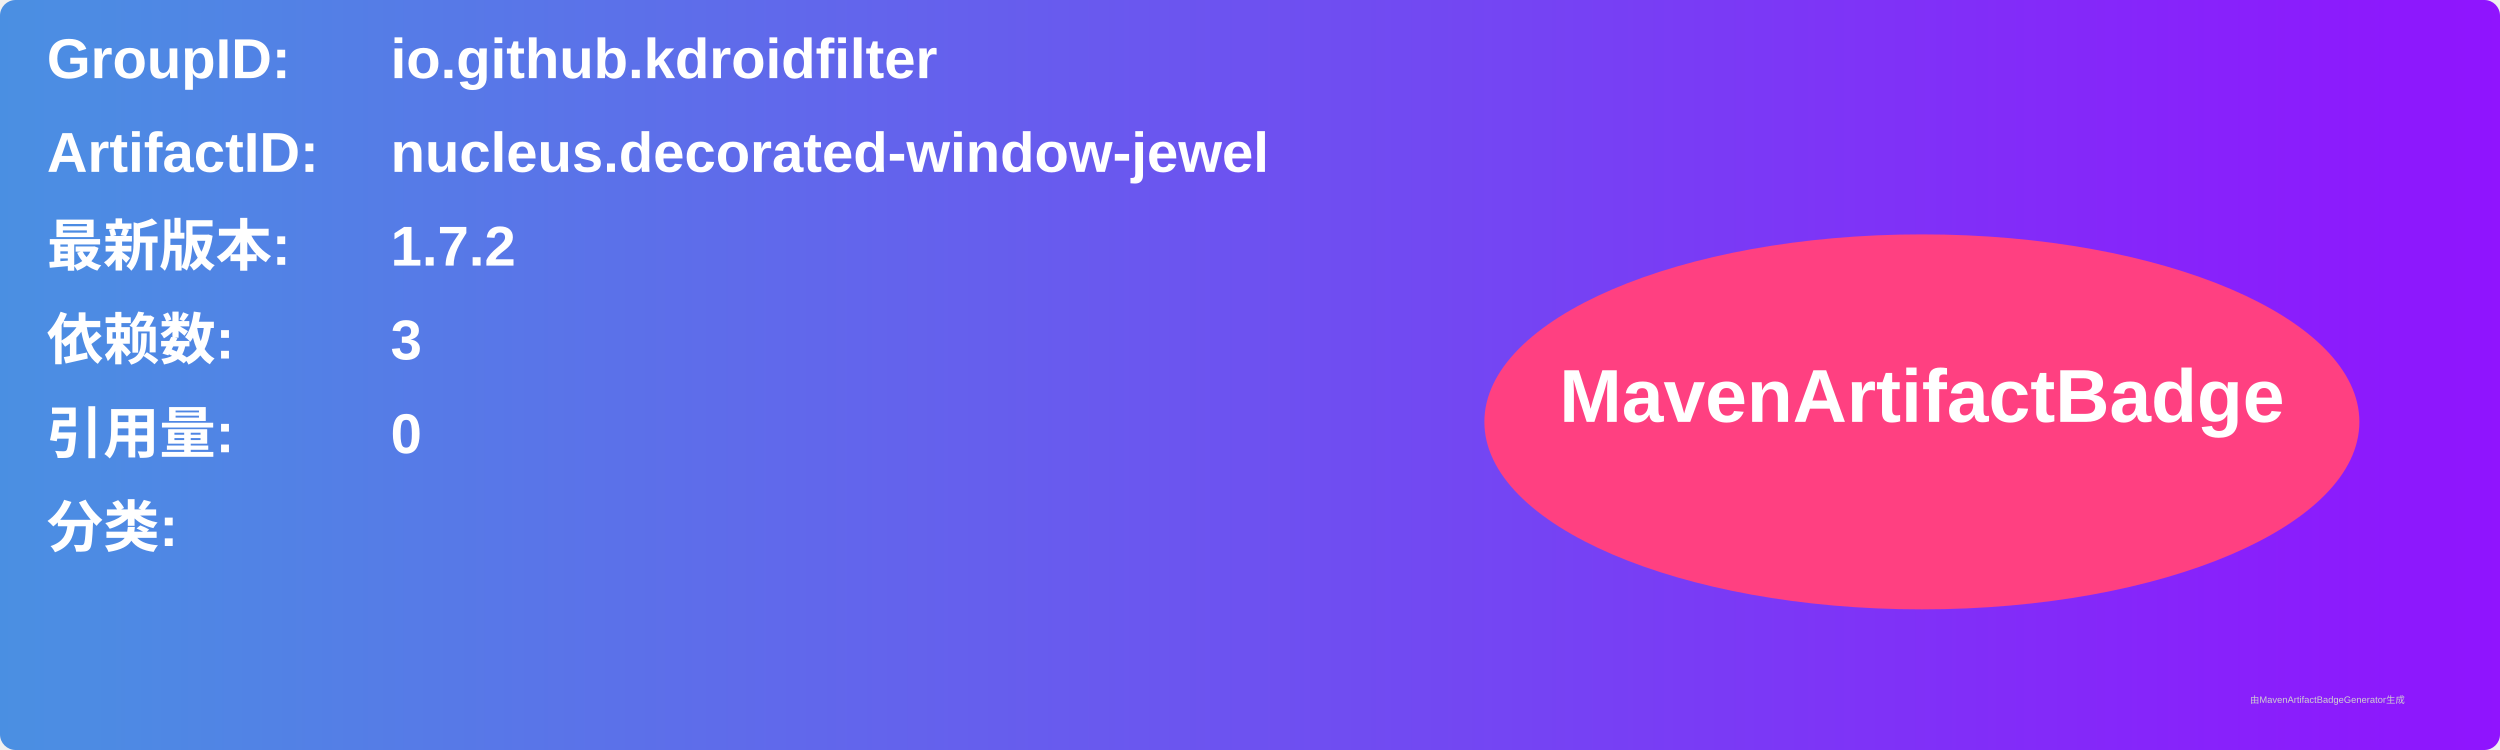
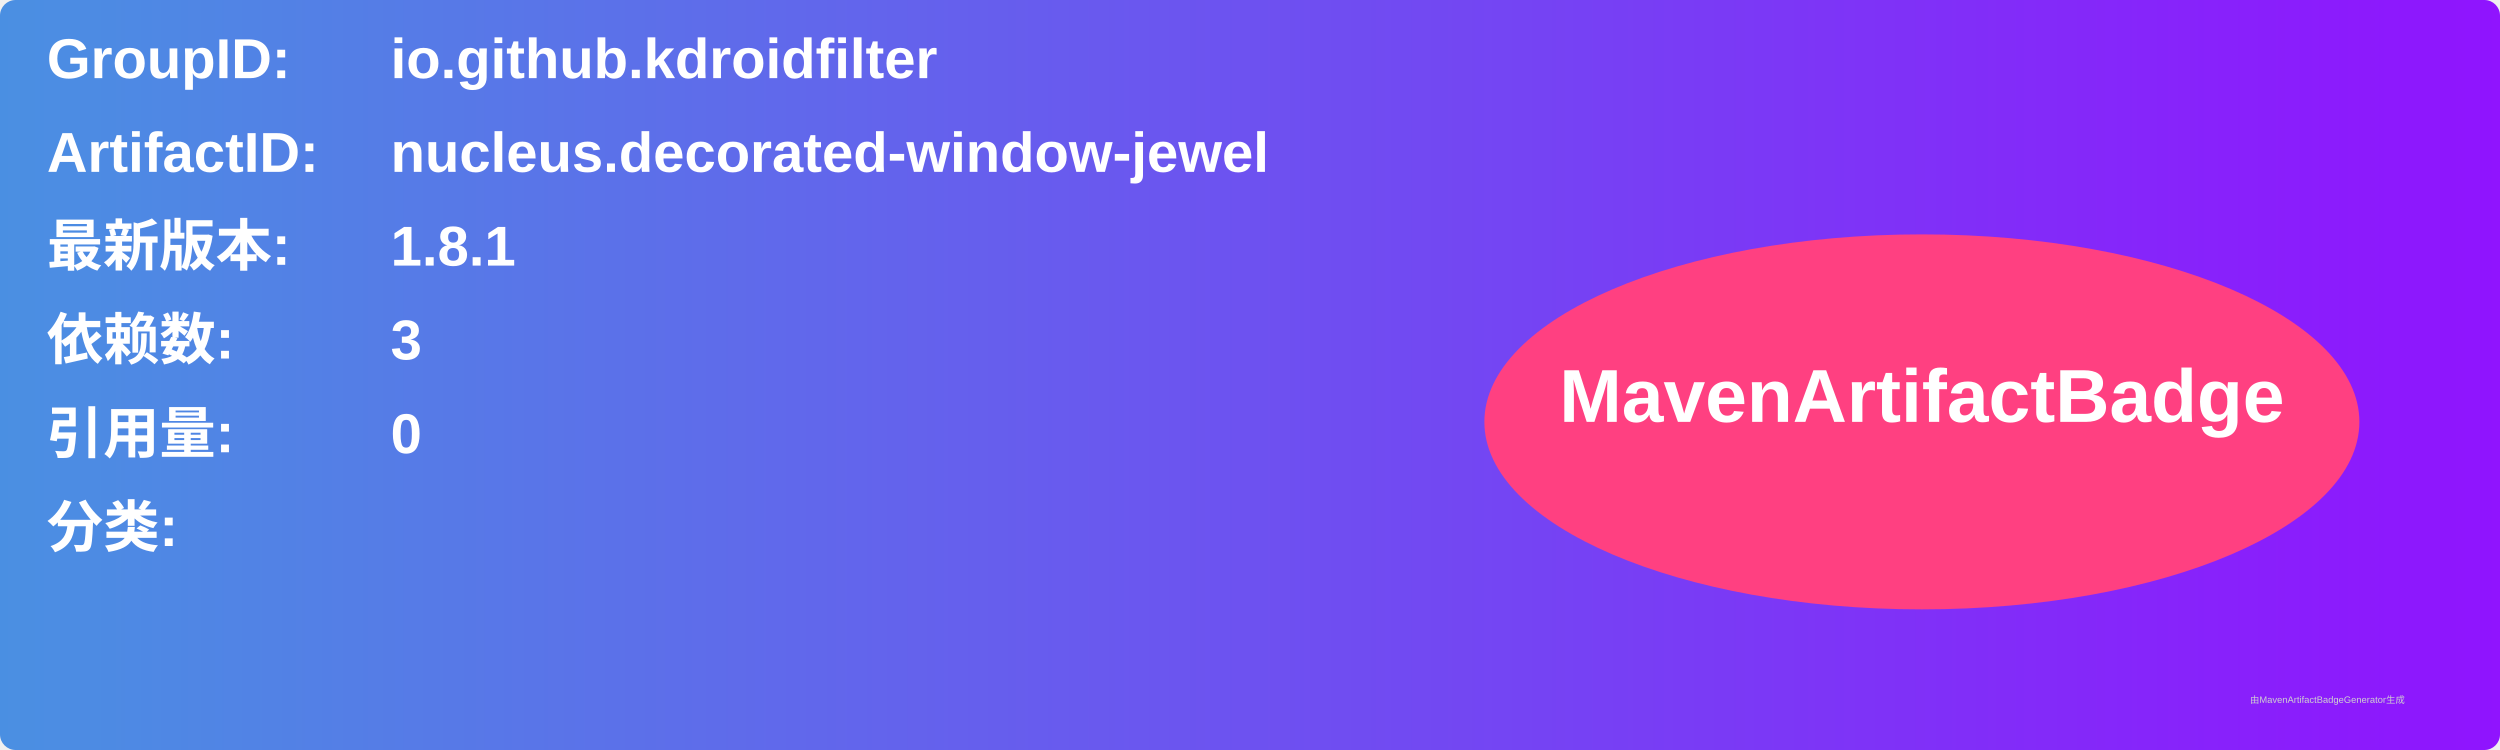
<svg xmlns="http://www.w3.org/2000/svg" width="800" height="240" viewBox="0 0 800 240">
  <linearGradient id="grad" x1="0%" y1="0%" x2="100%" y2="0%">
    <stop offset="0%" stop-color="#4a90e2" />
    <stop offset="100%" stop-color="#9013fe" />
  </linearGradient>
  <rect width="100%" height="100%" rx="5" ry="5" fill="url(#grad)" />
  <g transform="translate(15, 15)">
    <text x="0" y="10" font-family="Arial" font-size="18" fill="white" font-weight="bold" width="260">GroupID:</text>
    <text x="110" y="10" font-family="Arial" font-size="18" fill="white" font-weight="bold" width="460">io.github.kdroidfilter</text>
    <text x="0" y="40" font-family="Arial" font-size="18" fill="white" font-weight="bold" width="260">ArtifactID:</text>
    <text x="110" y="40" font-family="Arial" font-size="18" fill="white" font-weight="bold" width="460">nucleus.decorated-window-jewel</text>
    <text x="0" y="70" font-family="Arial" font-size="18" fill="white" font-weight="bold">最新版本:</text>
    <text x="110" y="70" font-family="Arial" font-size="18" fill="white" font-weight="bold">
-       <tspan font-weight="bold">1.7.2</tspan>
+       <tspan font-weight="bold">1.8.1</tspan>
    </text>
    <text x="0" y="100" font-family="Arial" font-size="18" fill="white" font-weight="bold">依赖数: </text>
    <text x="110" y="100" font-family="Arial" font-size="18" fill="white">
      <tspan font-weight="bold">3</tspan>
    </text>
    <text x="0" y="130" font-family="Arial" font-size="18" fill="white" font-weight="bold">引用量: </text>
    <text x="110" y="130" font-family="Arial" font-size="18" fill="white">
      <tspan font-weight="bold">0</tspan>
    </text>
    <text x="0" y="160" font-family="Arial" font-size="18" fill="white" font-weight="bold">分类:</text>
    <text x="10" y="190" font-family="Arial" font-size="10" fill="white">
      <tspan font-weight="bold" />
    </text>
    <ellipse cx="600" cy="120" rx="140" ry="60" fill="#ff4081" />
    <text x="600" y="120" text-anchor="middle" font-family="Arial" font-size="24" fill="white" font-weight="bold">MavenArtifactBadge</text>
  </g>
  <text x="720" y="225" font-family="Arial" font-size="3" fill="#d0d0d0">由MavenArtifactBadgeGenerator生成</text>
</svg>
